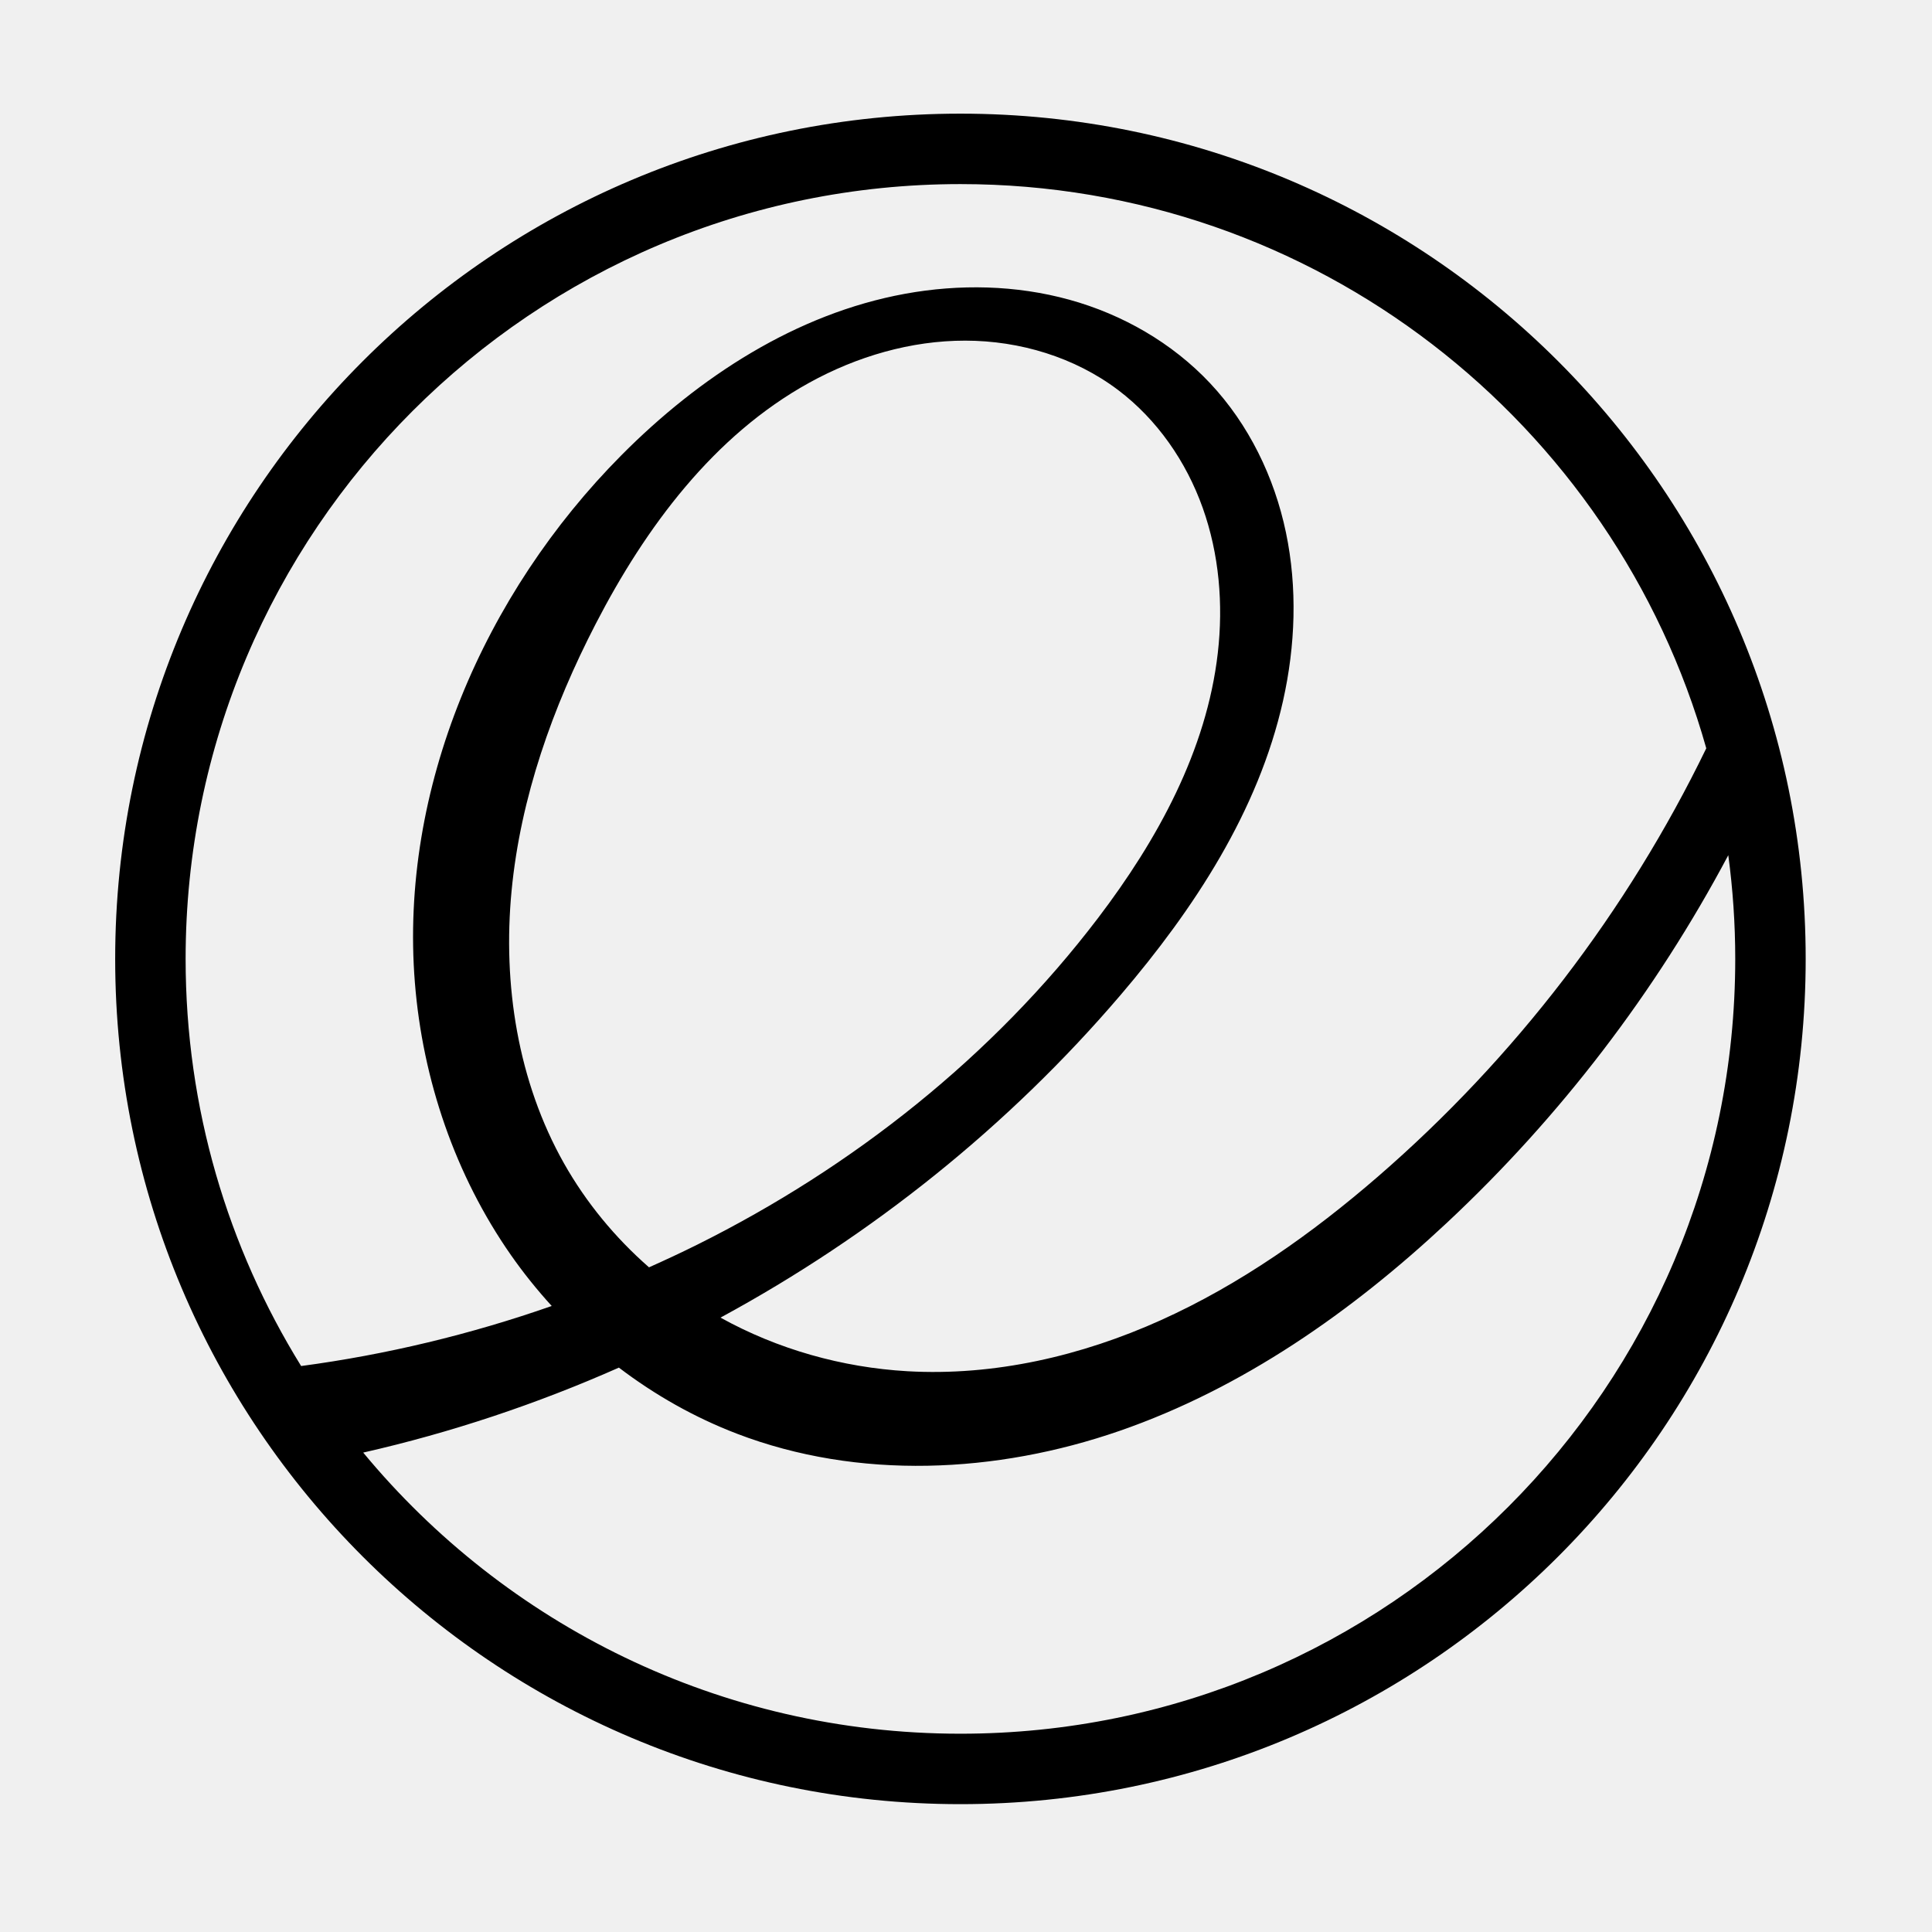
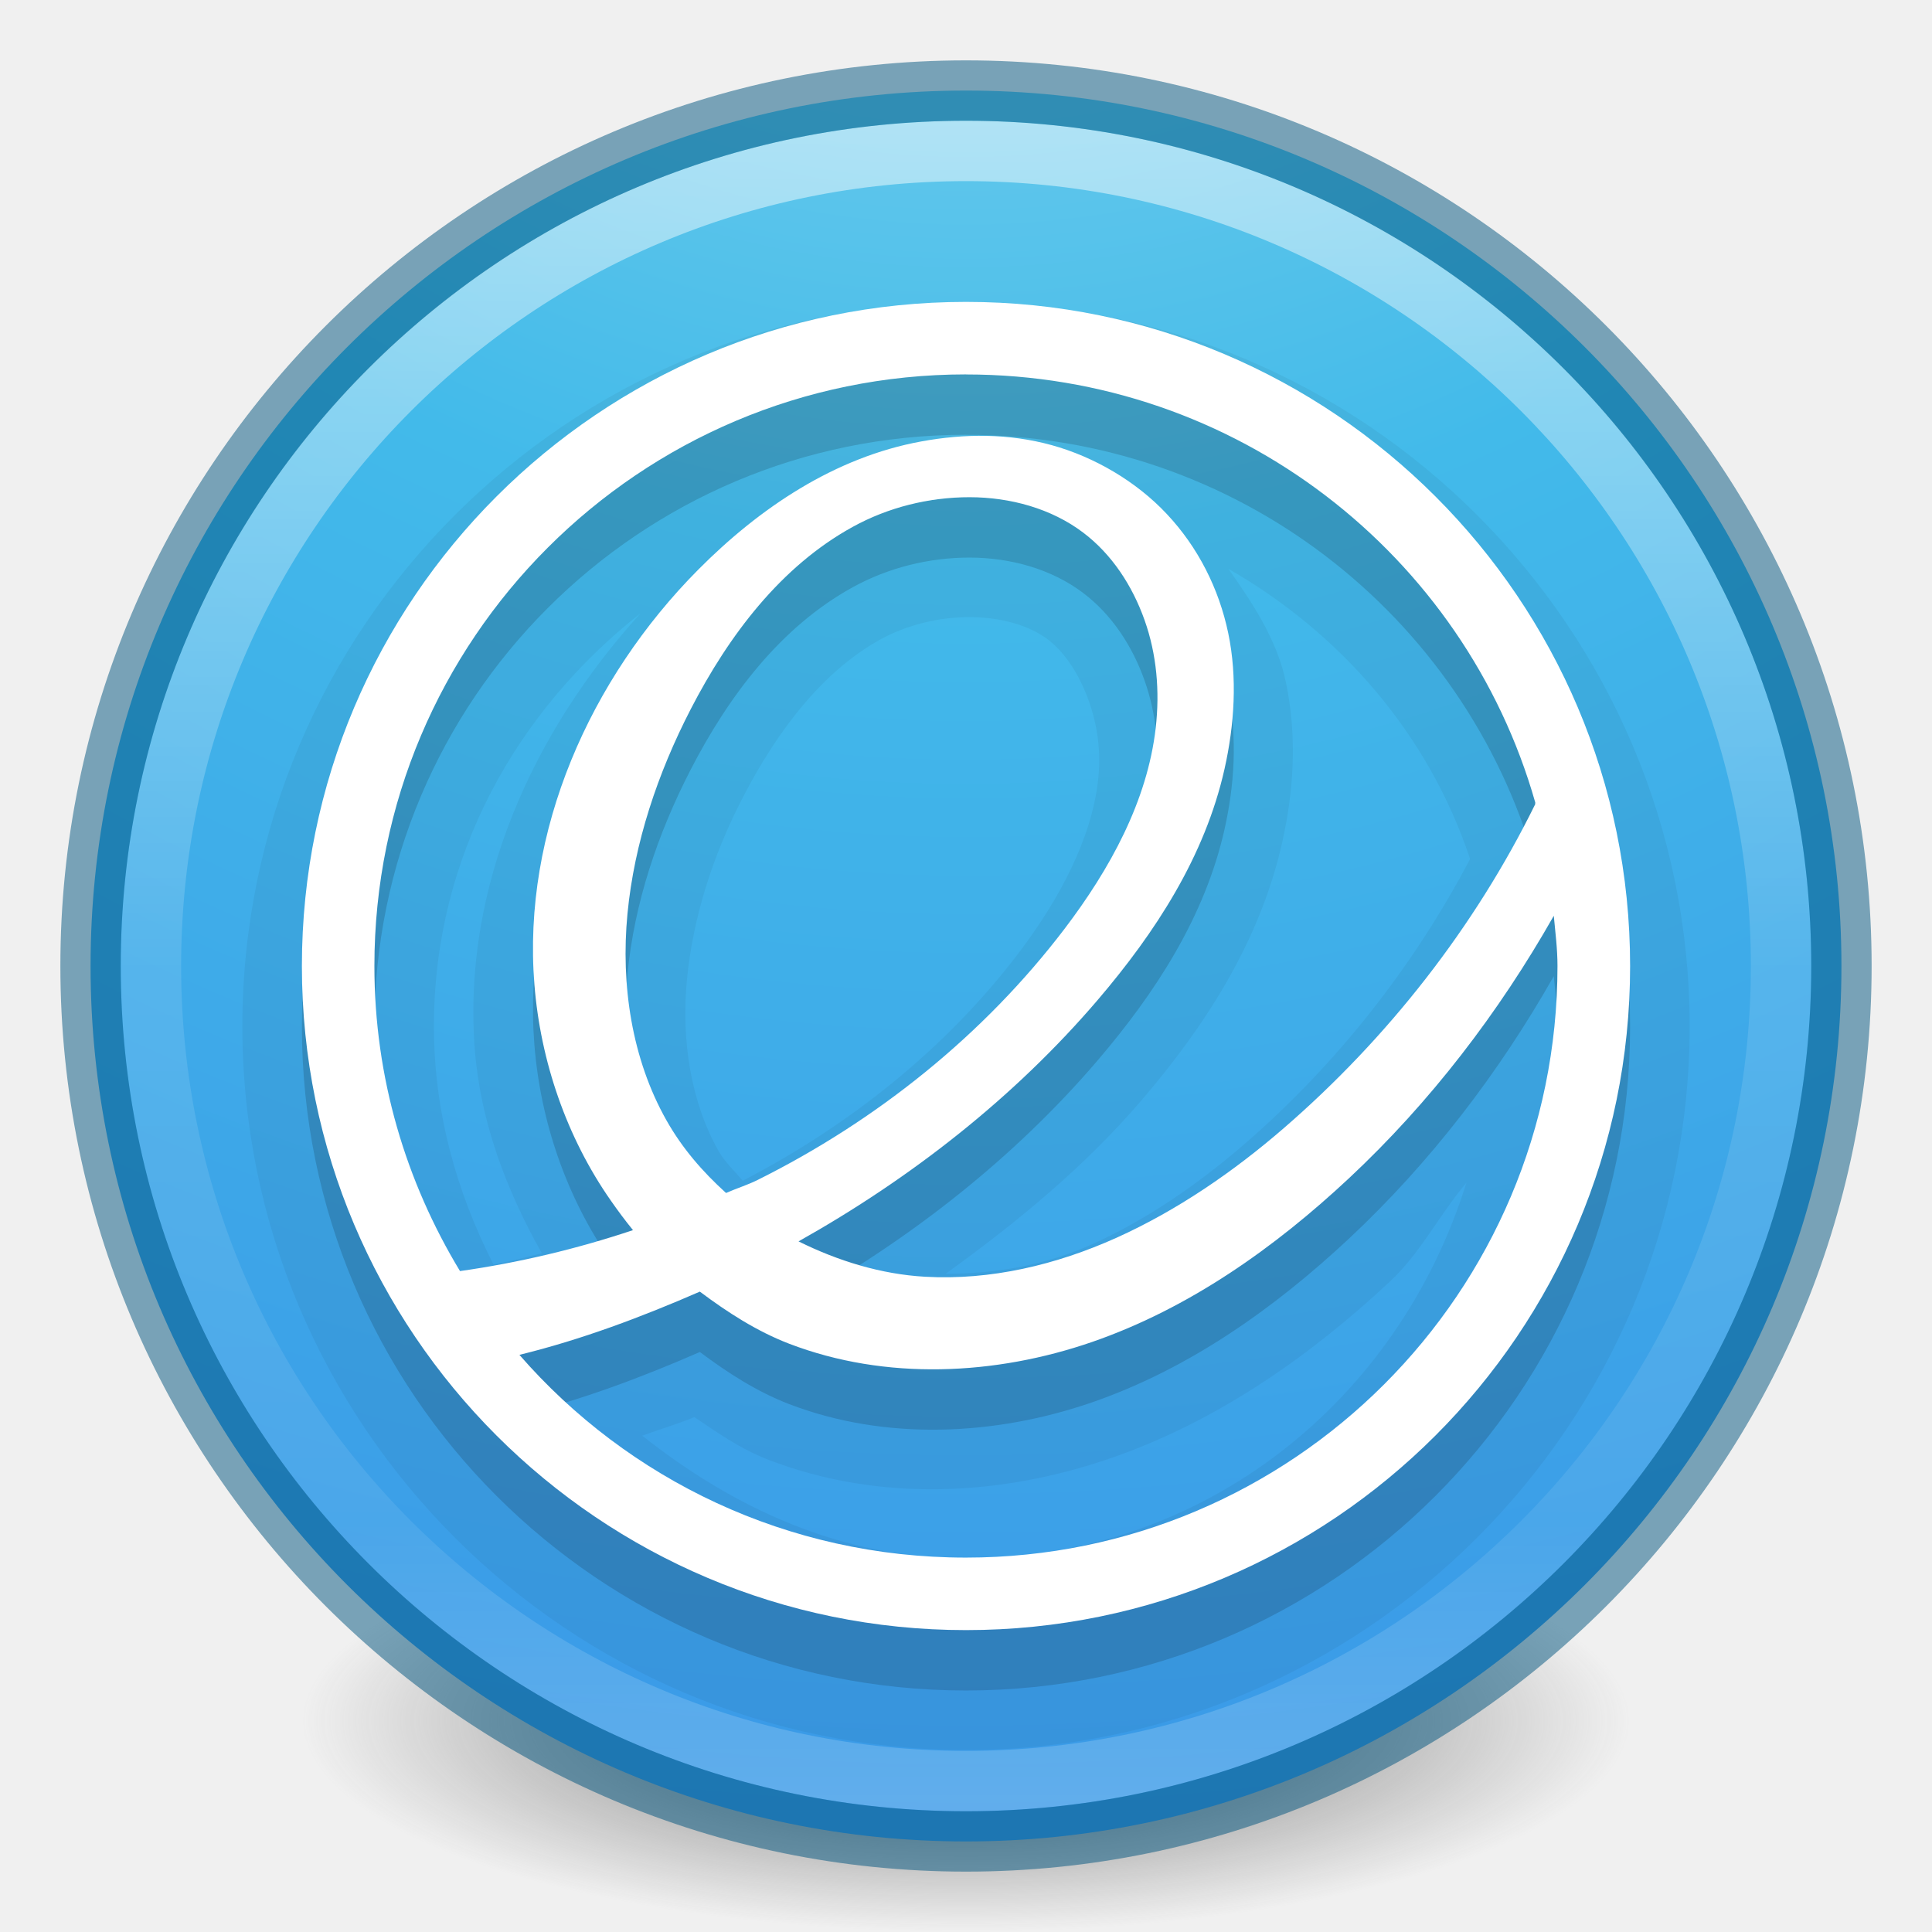
- <svg xmlns="http://www.w3.org/2000/svg" version="1.1" width="32" height="32" id="svg2">
-   <defs id="defs4" />
-   <g transform="matrix(0.2916667,0,0,0.2916666,-2.758912,-272.3897)" id="layer1">
-     <path d="m 64,940.362 c -26.51,0 -48,21.49 -48,48 0,26.51 21.49,48 48,48 26.51,0 48,-21.49 48,-48 0,-26.51 -21.49,-48 -48,-48 z m 0,4 c 20.155,0 37.145,13.552 42.355,32.04 -4.488,9.256 -10.873,17.59 -18.65,24.325 -3.736,3.235 -7.815,6.119 -12.32,8.15 -4.505,2.031 -9.461,3.183 -14.395,2.9 -3.707,-0.213 -7.369,-1.245 -10.615,-3.045 8.603,-4.662 16.366,-10.877 22.72,-18.32 4.171,-4.885 7.82,-10.437 9.225,-16.705 0.703,-3.134 0.822,-6.416 0.165,-9.56 -0.657,-3.144 -2.11,-6.14 -4.31,-8.48 -2.149,-2.286 -4.97,-3.906 -7.995,-4.74 -3.025,-0.834 -6.243,-0.899 -9.33,-0.335 -6.173,1.128 -11.685,4.716 -16.105,9.17 -7.792,7.851 -12.609,18.929 -11.725,29.955 0.442,5.513 2.289,10.93 5.455,15.465 0.707,1.012 1.484,1.976 2.315,2.89 -4.612,1.614 -9.387,2.763 -14.23,3.41 -4.158,-6.719 -6.56,-14.638 -6.56,-23.12 0,-24.301 19.699,-44 44,-44 z m 0.28,8.89 c 3.093,0.004 6.207,0.941 8.675,2.805 2.223,1.68 3.871,4.07 4.805,6.695 0.934,2.625 1.174,5.477 0.855,8.245 -0.637,5.537 -3.43,10.614 -6.805,15.05 -5.975,7.854 -13.917,14.14 -22.75,18.54 -0.904,0.45 -1.823,0.878 -2.745,1.29 -1.922,-1.682 -3.569,-3.677 -4.825,-5.9 -2.624,-4.646 -3.489,-10.164 -2.98,-15.475 0.509,-5.311 2.332,-10.43 4.78,-15.17 2.839,-5.496 6.708,-10.702 12.125,-13.69 2.708,-1.494 5.772,-2.394 8.865,-2.39 z m 43.325,29.22 c 0.258,1.927 0.395,3.893 0.395,5.89 0,24.301 -19.699,44 -44,44 -13.647,0 -25.844,-6.213 -33.915,-15.965 4.981,-1.131 9.85,-2.756 14.52,-4.825 2.042,1.555 4.298,2.831 6.695,3.75 6.904,2.647 14.743,2.264 21.73,-0.155 6.987,-2.419 13.183,-6.761 18.585,-11.81 6.435,-6.015 11.86,-13.105 15.99,-20.885 z" id="path2993" style="fill:#000000;fill-opacity:1;stroke:none" />
-   </g>
+ <svg xmlns="http://www.w3.org/2000/svg" xmlns:xlink="http://www.w3.org/1999/xlink" id="svg4505" height="32" width="32" version="1.1">
+   <defs id="defs4507">
+     <linearGradient id="linearGradient3820-7-2-2">
+       <stop offset="0" style="stop-color:#3d3d3d;stop-opacity:1" id="stop3822-2-6-36" />
+       <stop offset="0.5" style="stop-color:#686868;stop-opacity:0.498" id="stop3864-8-7-6" />
+       <stop offset="1" style="stop-color:#686868;stop-opacity:0" id="stop3824-1-2-4" />
+     </linearGradient>
+     <radialGradient gradientTransform="matrix(0.1752454,0,0,0.05575992,-1.37681,18.11914)" gradientUnits="userSpaceOnUse" xlink:href="#linearGradient3820-7-2-2" id="radialGradient3043" fy="186.171" fx="99.157" r="62.769" cy="186.171" cx="99.157" />
+     <linearGradient gradientTransform="matrix(0.7297297,0,0,0.7297297,-36.34608,-2.503931)" gradientUnits="userSpaceOnUse" xlink:href="#linearGradient4011" id="linearGradient3012" y2="44.341" x2="71.204" y1="6.238" x1="71.204" />
+     <linearGradient id="linearGradient4011">
+       <stop offset="0" style="stop-color:#ffffff;stop-opacity:1" id="stop4013" />
+       <stop offset="0.508" style="stop-color:#ffffff;stop-opacity:0.235" id="stop4015" />
+       <stop offset="0.835" style="stop-color:#ffffff;stop-opacity:0.157" id="stop4017" />
+       <stop offset="1" style="stop-color:#ffffff;stop-opacity:0.392" id="stop4019" />
+     </linearGradient>
+     <linearGradient id="linearGradient2867-449-88-871-390-598-476-591-434-148-57-177-3-8-8">
+       <stop offset="0" style="stop-color:#90dbec;stop-opacity:1" id="stop3750-8-9-0" />
+       <stop offset="0.262" style="stop-color:#42baea;stop-opacity:1" id="stop3752-3-2-2" />
+       <stop offset="0.705" style="stop-color:#3689e6;stop-opacity:1" id="stop3754-7-2-2-9" />
+       <stop offset="1" style="stop-color:#2b63a0;stop-opacity:1" id="stop3756-9-3-05" />
+     </linearGradient>
+     <radialGradient gradientTransform="matrix(0,3.536587,-3.741287,-9.6260457e-8,47.61309,-13.69989)" gradientUnits="userSpaceOnUse" xlink:href="#linearGradient2867-449-88-871-390-598-476-591-434-148-57-177-3-8-8" id="radialGradient3386" fy="8.45" fx="1.198" r="20" cy="8.45" cx="1.198" />
+   </defs>
+   <path style="fill:url(#radialGradient3043);fill-opacity:1;stroke:none" id="path3818-0-2" d="m 27,28.5 a 11,3.5 0 1 1 -22,0 11,3.5 0 1 1 22,0 z" />
+   <path style="color:#000000;fill:url(#radialGradient3386);fill-opacity:1;fill-rule:nonzero;stroke:none;stroke-width:1;marker:none;visibility:visible;display:inline;overflow:visible;enable-background:accumulate" id="path2555-72" d="M 16,1.5 C 7.999,1.5 1.5,7.999 1.5,16 1.5,24.001 7.999,30.5 16,30.5 24.001,30.5 30.5,24.001 30.5,16 30.5,7.999 24.001,1.5 16,1.5 z" />
+   <path style="opacity:0.05;color:#000000;fill:#000000;fill-opacity:1;fill-rule:nonzero;stroke:none;stroke-width:1.014;marker:none;visibility:visible;display:inline;overflow:visible;enable-background:accumulate" id="path3526" transform="matrix(0.9859944,0,0,0.9859944,0.2240896,1.22409)" d="M 16,3.844 C 9.308,3.844 3.844,9.308 3.844,16 3.844,22.692 9.308,28.156 16,28.156 22.692,28.156 28.156,22.692 28.156,16 28.156,9.308 22.692,3.844 16,3.844 z m 4.406,4.469 c 1.888,1.081 3.366,2.781 4.062,4.875 -0.945,1.799 -2.24,3.447 -3.781,4.781 -0.789,0.684 -1.656,1.279 -2.562,1.688 -0.808,0.364 -1.649,0.498 -2.469,0.5 1.201,-0.865 2.343,-1.802 3.312,-2.938 1.021,-1.196 1.963,-2.614 2.344,-4.312 0.188,-0.838 0.257,-1.756 0.062,-2.688 C 21.229,9.52 20.823,8.898 20.406,8.312 z m -9.875,0.75 C 8.735,11.04 7.53,13.656 7.75,16.406 7.847,17.611 8.277,18.749 8.875,19.812 8.603,19.88 8.337,19.948 8.062,20 c -0.614,-1.209 -1,-2.549 -1,-4 0,-2.858 1.391,-5.301 3.469,-6.938 z M 16.062,9.125 c 0.498,6.699e-4 0.988,0.129 1.312,0.375 0.297,0.225 0.535,0.603 0.688,1.031 0.147,0.414 0.212,0.86 0.156,1.344 -0.112,0.969 -0.64,1.982 -1.344,2.906 -1.209,1.589 -2.83,2.883 -4.625,3.812 -0.135,-0.162 -0.303,-0.317 -0.406,-0.5 -0.461,-0.816 -0.629,-1.851 -0.531,-2.875 0.1,-1.039 0.43,-2.08 0.938,-3.062 0.589,-1.141 1.356,-2.129 2.312,-2.656 0.445,-0.245 0.984,-0.376 1.5,-0.375 z m 8.344,9.5 C 23.275,22.269 20.023,24.938 16,24.938 c -2.105,0 -3.914,-0.856 -5.438,-2.062 0.291,-0.108 0.593,-0.195 0.875,-0.312 0.384,0.259 0.772,0.535 1.25,0.719 1.885,0.723 3.933,0.598 5.75,-0.031 1.807,-0.625 3.372,-1.739 4.688,-2.969 0.515,-0.481 0.826,-1.12 1.281,-1.656 z" />
+   <path style="opacity:0.15;color:#000000;fill:#000000;fill-opacity:1;fill-rule:nonzero;stroke:none;stroke-width:1.014;marker:none;visibility:visible;display:inline;overflow:visible;enable-background:accumulate" id="path3471-0" transform="matrix(0.9859944,0,0,0.9859944,0.2240896,1.22409)" d="M 16,4.844 C 9.843,4.844 4.844,9.843 4.844,16 4.844,22.157 9.843,27.156 16,27.156 22.157,27.156 27.156,22.157 27.156,16 27.156,9.843 22.157,4.844 16,4.844 z m 0,1.219 c 4.541,0 8.377,3.029 9.562,7.188 0.003,0.009 -0.003,0.022 0,0.031 -1.017,2.068 -2.477,3.929 -4.219,5.438 -0.846,0.733 -1.795,1.385 -2.812,1.844 -1.017,0.458 -2.119,0.719 -3.219,0.656 -0.737,-0.042 -1.46,-0.264 -2.125,-0.594 1.886,-1.059 3.625,-2.416 5.031,-4.062 0.964,-1.13 1.795,-2.404 2.125,-3.875 0.165,-0.734 0.219,-1.533 0.062,-2.281 -0.156,-0.747 -0.507,-1.442 -1.031,-2 C 18.861,7.86 18.156,7.448 17.438,7.25 16.718,7.052 15.975,7.055 15.25,7.188 13.796,7.453 12.529,8.307 11.5,9.344 9.686,11.171 8.543,13.734 8.75,16.312 c 0.103,1.289 0.54,2.563 1.281,3.625 0.117,0.168 0.239,0.333 0.375,0.5 C 9.464,20.752 8.483,20.986 7.5,21.125 6.593,19.626 6.062,17.881 6.062,16 6.062,10.513 10.513,6.062 16,6.062 z m 0.062,2.062 c 0.681,9.155e-4 1.372,0.19 1.906,0.594 0.483,0.365 0.826,0.892 1.031,1.469 0.205,0.575 0.258,1.197 0.188,1.812 -0.141,1.229 -0.767,2.37 -1.531,3.375 -1.354,1.779 -3.151,3.22 -5.156,4.219 -0.168,0.084 -0.354,0.141 -0.531,0.219 -0.398,-0.361 -0.735,-0.75 -1,-1.219 -0.584,-1.033 -0.77,-2.278 -0.656,-3.469 0.114,-1.193 0.508,-2.364 1.062,-3.438 0.642,-1.244 1.515,-2.399 2.719,-3.062 0.599,-0.331 1.287,-0.501 1.969,-0.5 z m 9.812,7.031 c 0.026,0.282 0.062,0.554 0.062,0.844 0,5.487 -4.45,9.938 -9.938,9.938 -2.993,0 -5.679,-1.313 -7.5,-3.406 1.036,-0.253 2.057,-0.637 3.031,-1.062 0.462,0.346 0.956,0.666 1.5,0.875 1.622,0.622 3.464,0.533 5.094,-0.031 1.628,-0.564 3.064,-1.583 4.312,-2.75 1.363,-1.274 2.519,-2.784 3.438,-4.406 z" />
+   <path style="opacity:0.5;color:#000000;fill:none;stroke:url(#linearGradient3012);stroke-width:1;stroke-linecap:round;stroke-linejoin:round;stroke-miterlimit:4;stroke-opacity:1;stroke-dasharray:none;stroke-dashoffset:0;marker:none;visibility:visible;display:inline;overflow:visible;enable-background:accumulate" id="path8655" d="m 29.5,16 c 0,7.456 -6.045,13.5 -13.5,13.5 C 8.544,29.5 2.5,23.456 2.5,16 2.5,8.544 8.544,2.5 16,2.5 23.455,2.5 29.5,8.544 29.5,16 l 0,0 z" />
+   <path style="opacity:0.5;color:#000000;fill:#000000;fill-opacity:0;fill-rule:nonzero;stroke:#00537d;stroke-width:1;stroke-linecap:round;stroke-linejoin:round;stroke-miterlimit:4;stroke-opacity:1;stroke-dasharray:none;stroke-dashoffset:0;marker:none;visibility:visible;display:inline;overflow:visible;enable-background:accumulate" id="path2555-6" d="M 16,1.5 C 7.999,1.5 1.5,7.999 1.5,16 1.5,24.001 7.999,30.5 16,30.5 24.001,30.5 30.5,24.001 30.5,16 30.5,7.999 24.001,1.5 16,1.5 z" />
+   <path style="color:#000000;fill:#ffffff;fill-opacity:1;fill-rule:nonzero;stroke:none;stroke-width:1;marker:none;visibility:visible;display:inline;overflow:visible;enable-background:accumulate" id="path3471" transform="matrix(0.9859944,0,0,0.9859944,0.2240896,0.2240891)" d="M 16,4.844 C 9.843,4.844 4.844,9.843 4.844,16 4.844,22.157 9.843,27.156 16,27.156 22.157,27.156 27.156,22.157 27.156,16 27.156,9.843 22.157,4.844 16,4.844 z m 0,1.219 c 4.541,0 8.377,3.029 9.562,7.188 0.003,0.009 -0.003,0.022 0,0.031 -1.017,2.068 -2.477,3.929 -4.219,5.438 -0.846,0.733 -1.795,1.385 -2.812,1.844 -1.017,0.458 -2.119,0.719 -3.219,0.656 -0.737,-0.042 -1.46,-0.264 -2.125,-0.594 1.886,-1.059 3.625,-2.416 5.031,-4.062 0.964,-1.13 1.795,-2.404 2.125,-3.875 0.165,-0.734 0.219,-1.533 0.062,-2.281 -0.156,-0.747 -0.507,-1.442 -1.031,-2 C 18.861,7.86 18.156,7.448 17.438,7.25 16.718,7.052 15.975,7.055 15.25,7.188 13.796,7.453 12.529,8.307 11.5,9.344 9.686,11.171 8.543,13.734 8.75,16.312 c 0.103,1.289 0.54,2.563 1.281,3.625 0.117,0.168 0.239,0.333 0.375,0.5 C 9.464,20.752 8.483,20.986 7.5,21.125 6.593,19.626 6.062,17.881 6.062,16 6.062,10.513 10.513,6.062 16,6.062 z m 0.062,2.062 c 0.681,9.155e-4 1.372,0.19 1.906,0.594 0.483,0.365 0.826,0.892 1.031,1.469 0.205,0.575 0.258,1.197 0.188,1.812 -0.141,1.229 -0.767,2.37 -1.531,3.375 -1.354,1.779 -3.151,3.22 -5.156,4.219 -0.168,0.084 -0.354,0.141 -0.531,0.219 -0.398,-0.361 -0.735,-0.75 -1,-1.219 -0.584,-1.033 -0.77,-2.278 -0.656,-3.469 0.114,-1.193 0.508,-2.364 1.062,-3.438 0.642,-1.244 1.515,-2.399 2.719,-3.062 0.599,-0.331 1.287,-0.501 1.969,-0.5 z m 9.812,7.031 c 0.026,0.282 0.062,0.554 0.062,0.844 0,5.487 -4.45,9.938 -9.938,9.938 -2.993,0 -5.679,-1.313 -7.5,-3.406 1.036,-0.253 2.057,-0.637 3.031,-1.062 0.462,0.346 0.956,0.666 1.5,0.875 1.622,0.622 3.464,0.533 5.094,-0.031 1.628,-0.564 3.064,-1.583 4.312,-2.75 1.363,-1.274 2.519,-2.784 3.438,-4.406 z" />
</svg>
